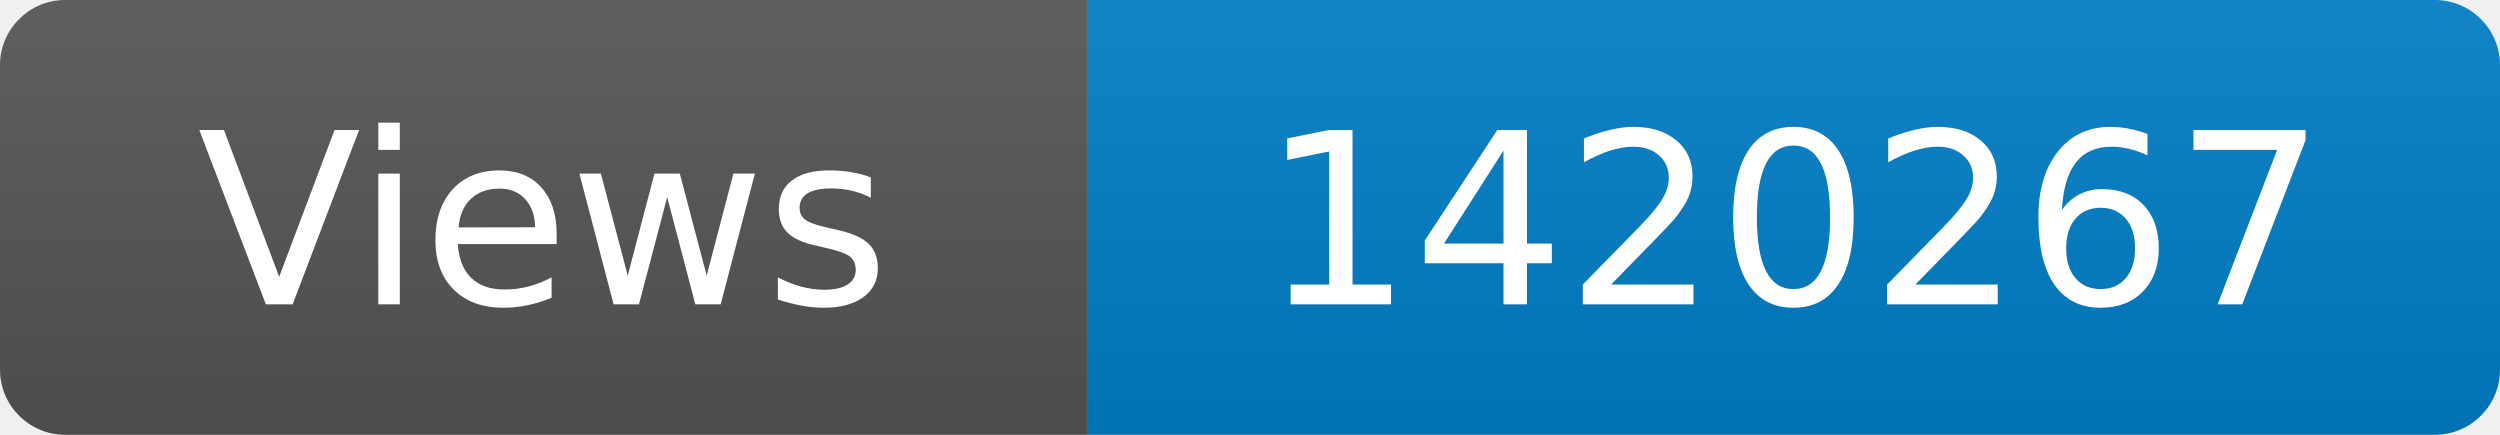
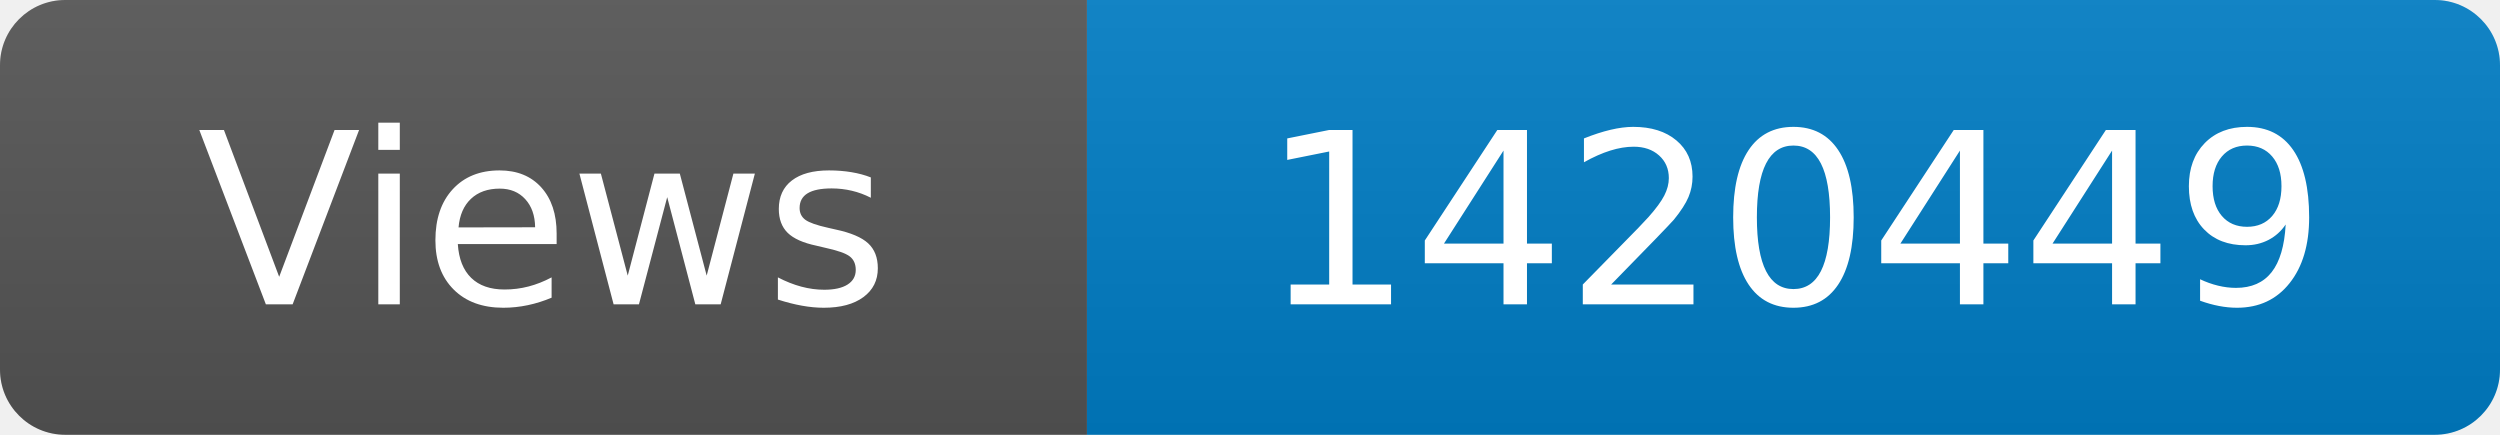
<svg xmlns="http://www.w3.org/2000/svg" width="115" height="20" role="img" aria-label="Maintained?: yes">
  <linearGradient id="s" x2="0" y2="100%">
    <stop offset="0" stop-color="#bbb" stop-opacity=".1" />
    <stop offset="1" stop-opacity=".1" />
  </linearGradient>
  <clipPath id="r">
    <rect width="115" height="20" rx="3" fill="#fff" />
  </clipPath>
  <g clip-path="url(#r)">
    <rect width="50" height="20" fill="#555" />
    <rect x="50" width="160" height="20" fill="#007ec6" />
    <rect width="115" height="20" fill="url(#s)" />
  </g>
  <g fill="#fff" text-anchor="middle" font-family="Verdana,Geneva,DejaVu Sans,sans-serif" font-size="110">
    <text x="250" y="140" transform="scale(.1)" fill="#fff">Views</text>
-     <text x="825" y="140" transform="scale(.1)" fill="#fff">1420267</text>
+     <text x="825" y="140" transform="scale(.1)" fill="#fff">1420449</text>
  </g>
</svg>
